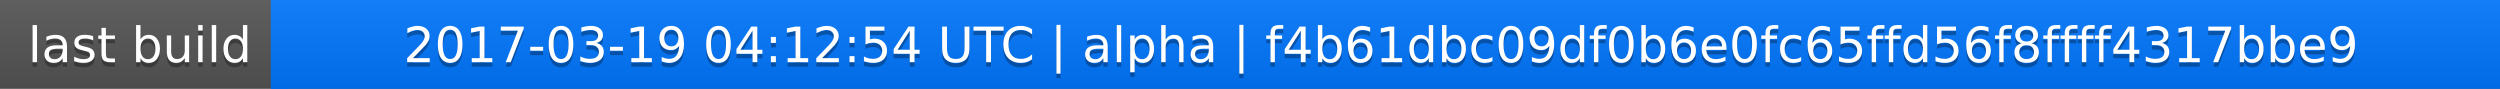
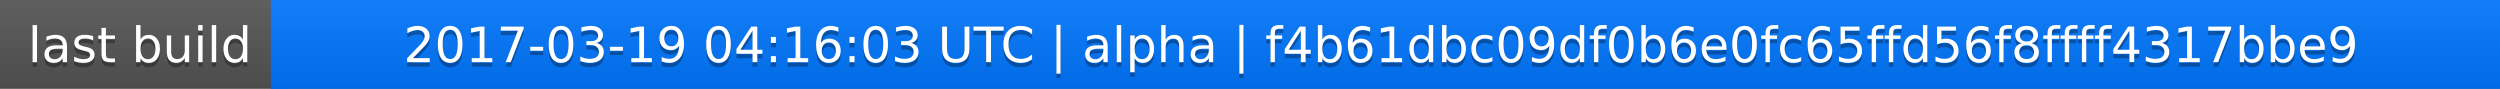
<svg xmlns="http://www.w3.org/2000/svg" width="563" height="20">
  <linearGradient id="a" x2="0" y2="100%">
    <stop offset="0" stop-color="#bbb" stop-opacity=".1" />
    <stop offset="1" stop-opacity=".1" />
  </linearGradient>
  <rect rx="0" width="563" height="20" fill="#555" />
  <rect rx="0" x="61" width="502" height="20" fill="#07f" />
  <path fill="#07f" d="M61 0h4v20h-4z" />
  <rect rx="0" width="563" height="20" fill="url(#a)" />
  <g fill="#fff" text-anchor="middle" font-family="DejaVu Sans,Verdana,Geneva,sans-serif" font-size="11">
    <text x="31.5" y="15" fill="#010101" fill-opacity=".3">last build</text>
    <text x="31.5" y="14">last build</text>
-     <text x="311" y="15" fill="#010101" fill-opacity=".3">2017-03-19 04:12:54 UTC | alpha | f4b61dbc09df0b6e0fc65ffd56f8ffff4317bbe9</text>
-     <text x="311" y="14">2017-03-19 04:12:54 UTC | alpha | f4b61dbc09df0b6e0fc65ffd56f8ffff4317bbe9</text>
+     <text x="311" y="15" fill="#010101" fill-opacity=".3">2017-03-19 04:16:03 UTC | alpha | f4b61dbc09df0b6e0fc65ffd56f8ffff4317bbe9</text>
+     <text x="311" y="14">2017-03-19 04:16:03 UTC | alpha | f4b61dbc09df0b6e0fc65ffd56f8ffff4317bbe9</text>
  </g>
</svg>
